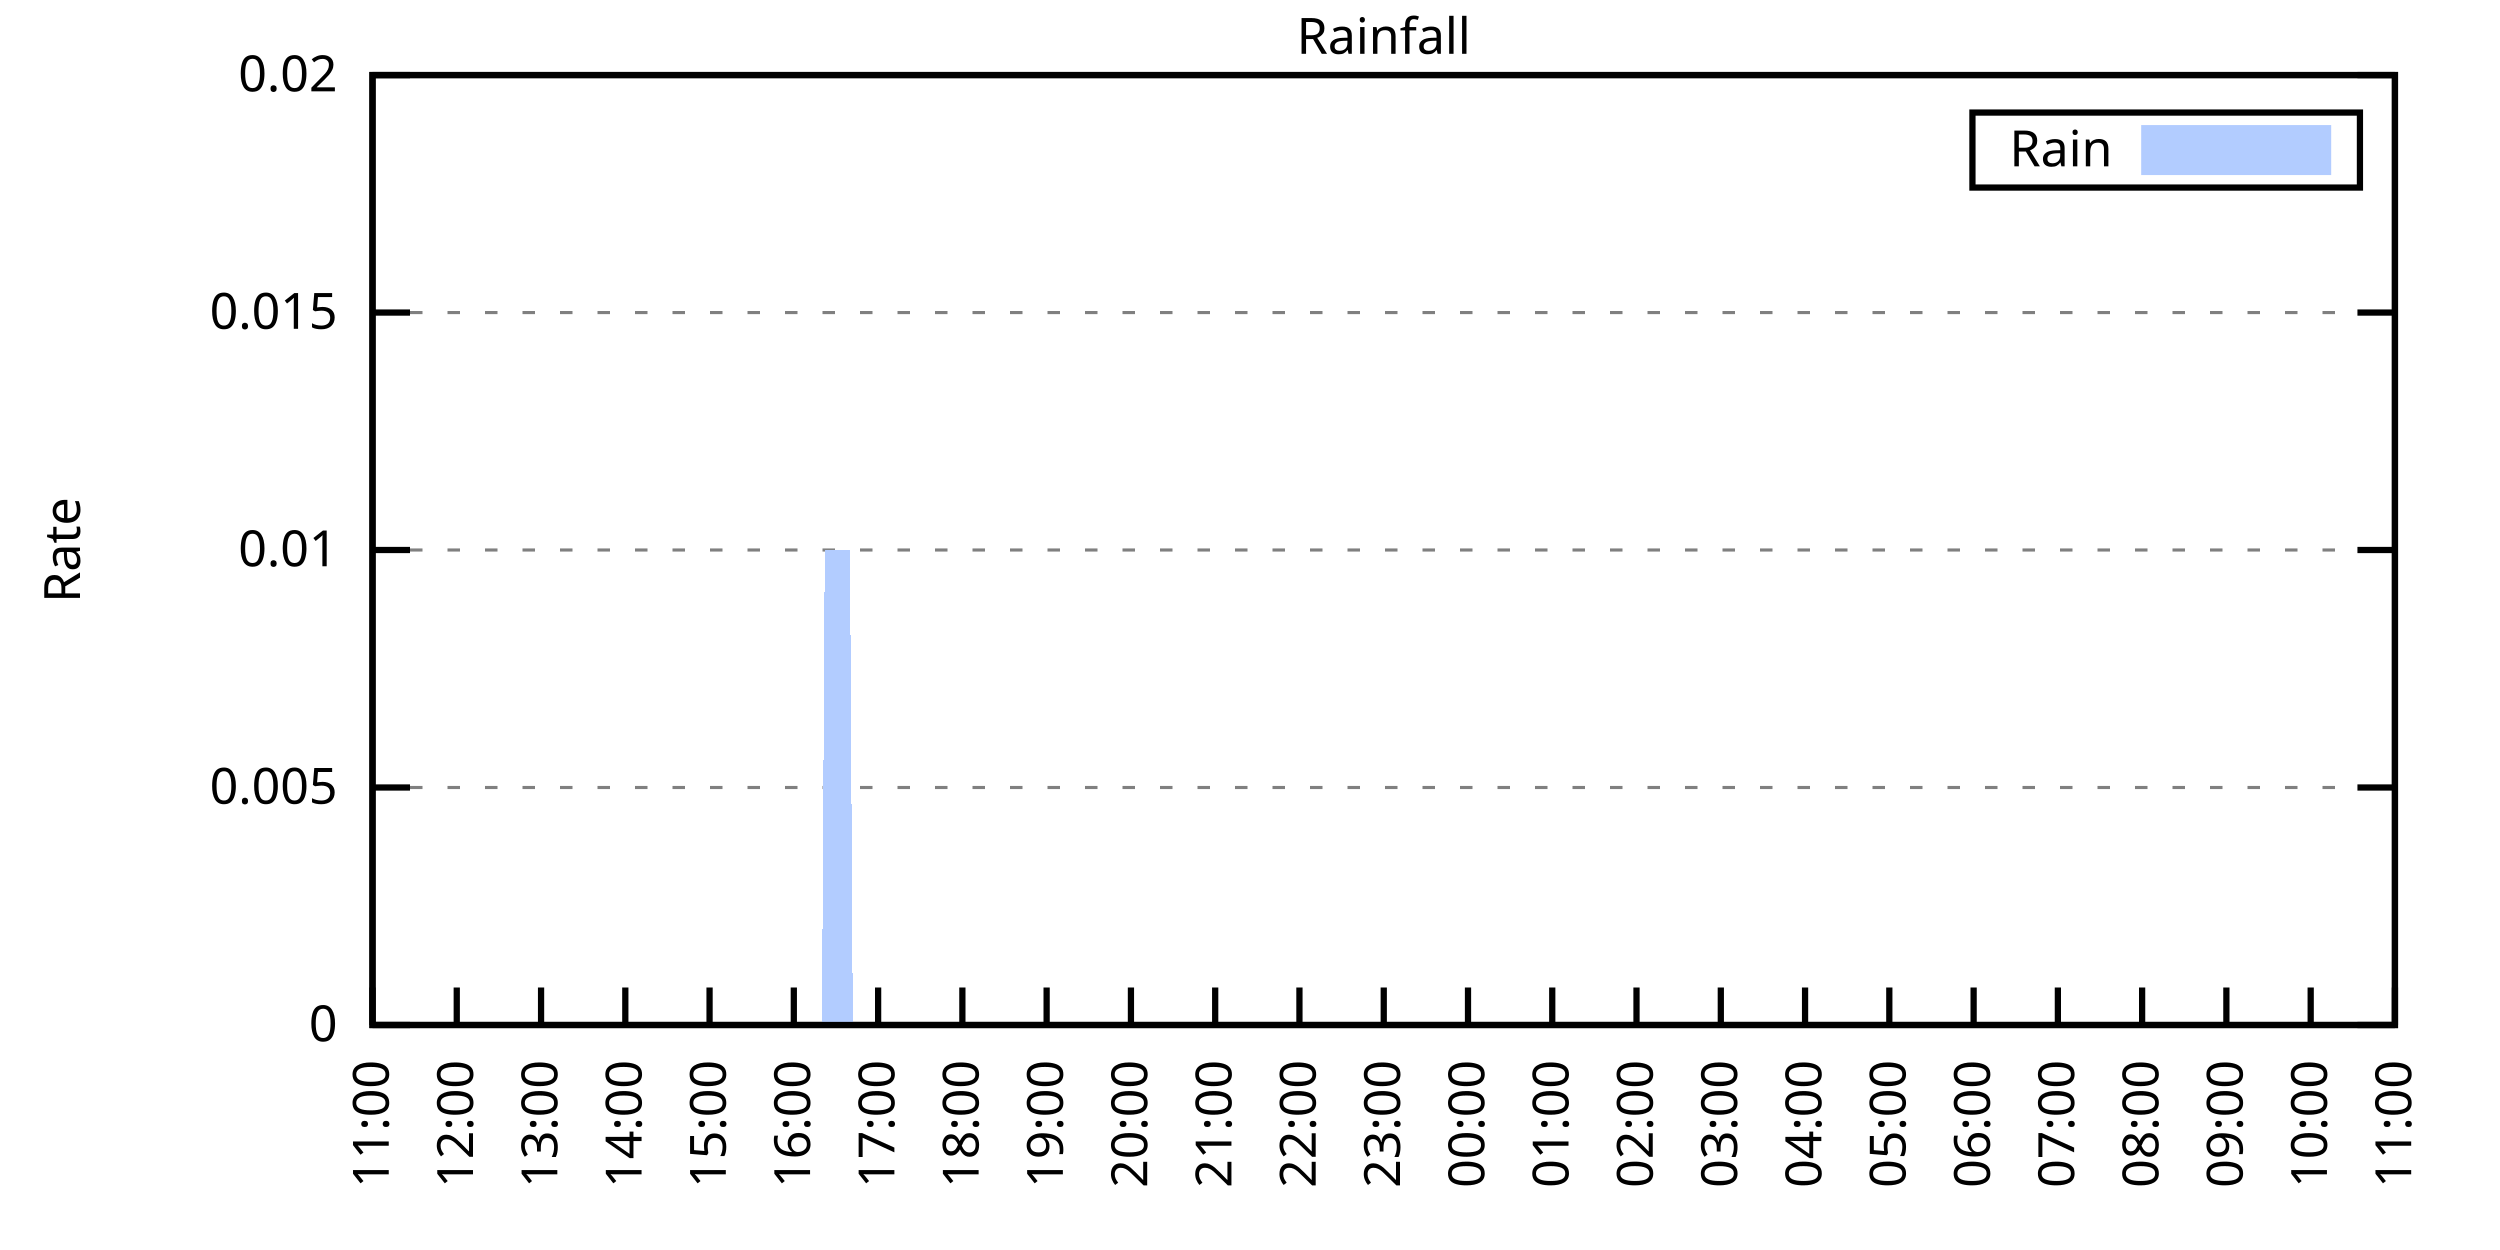
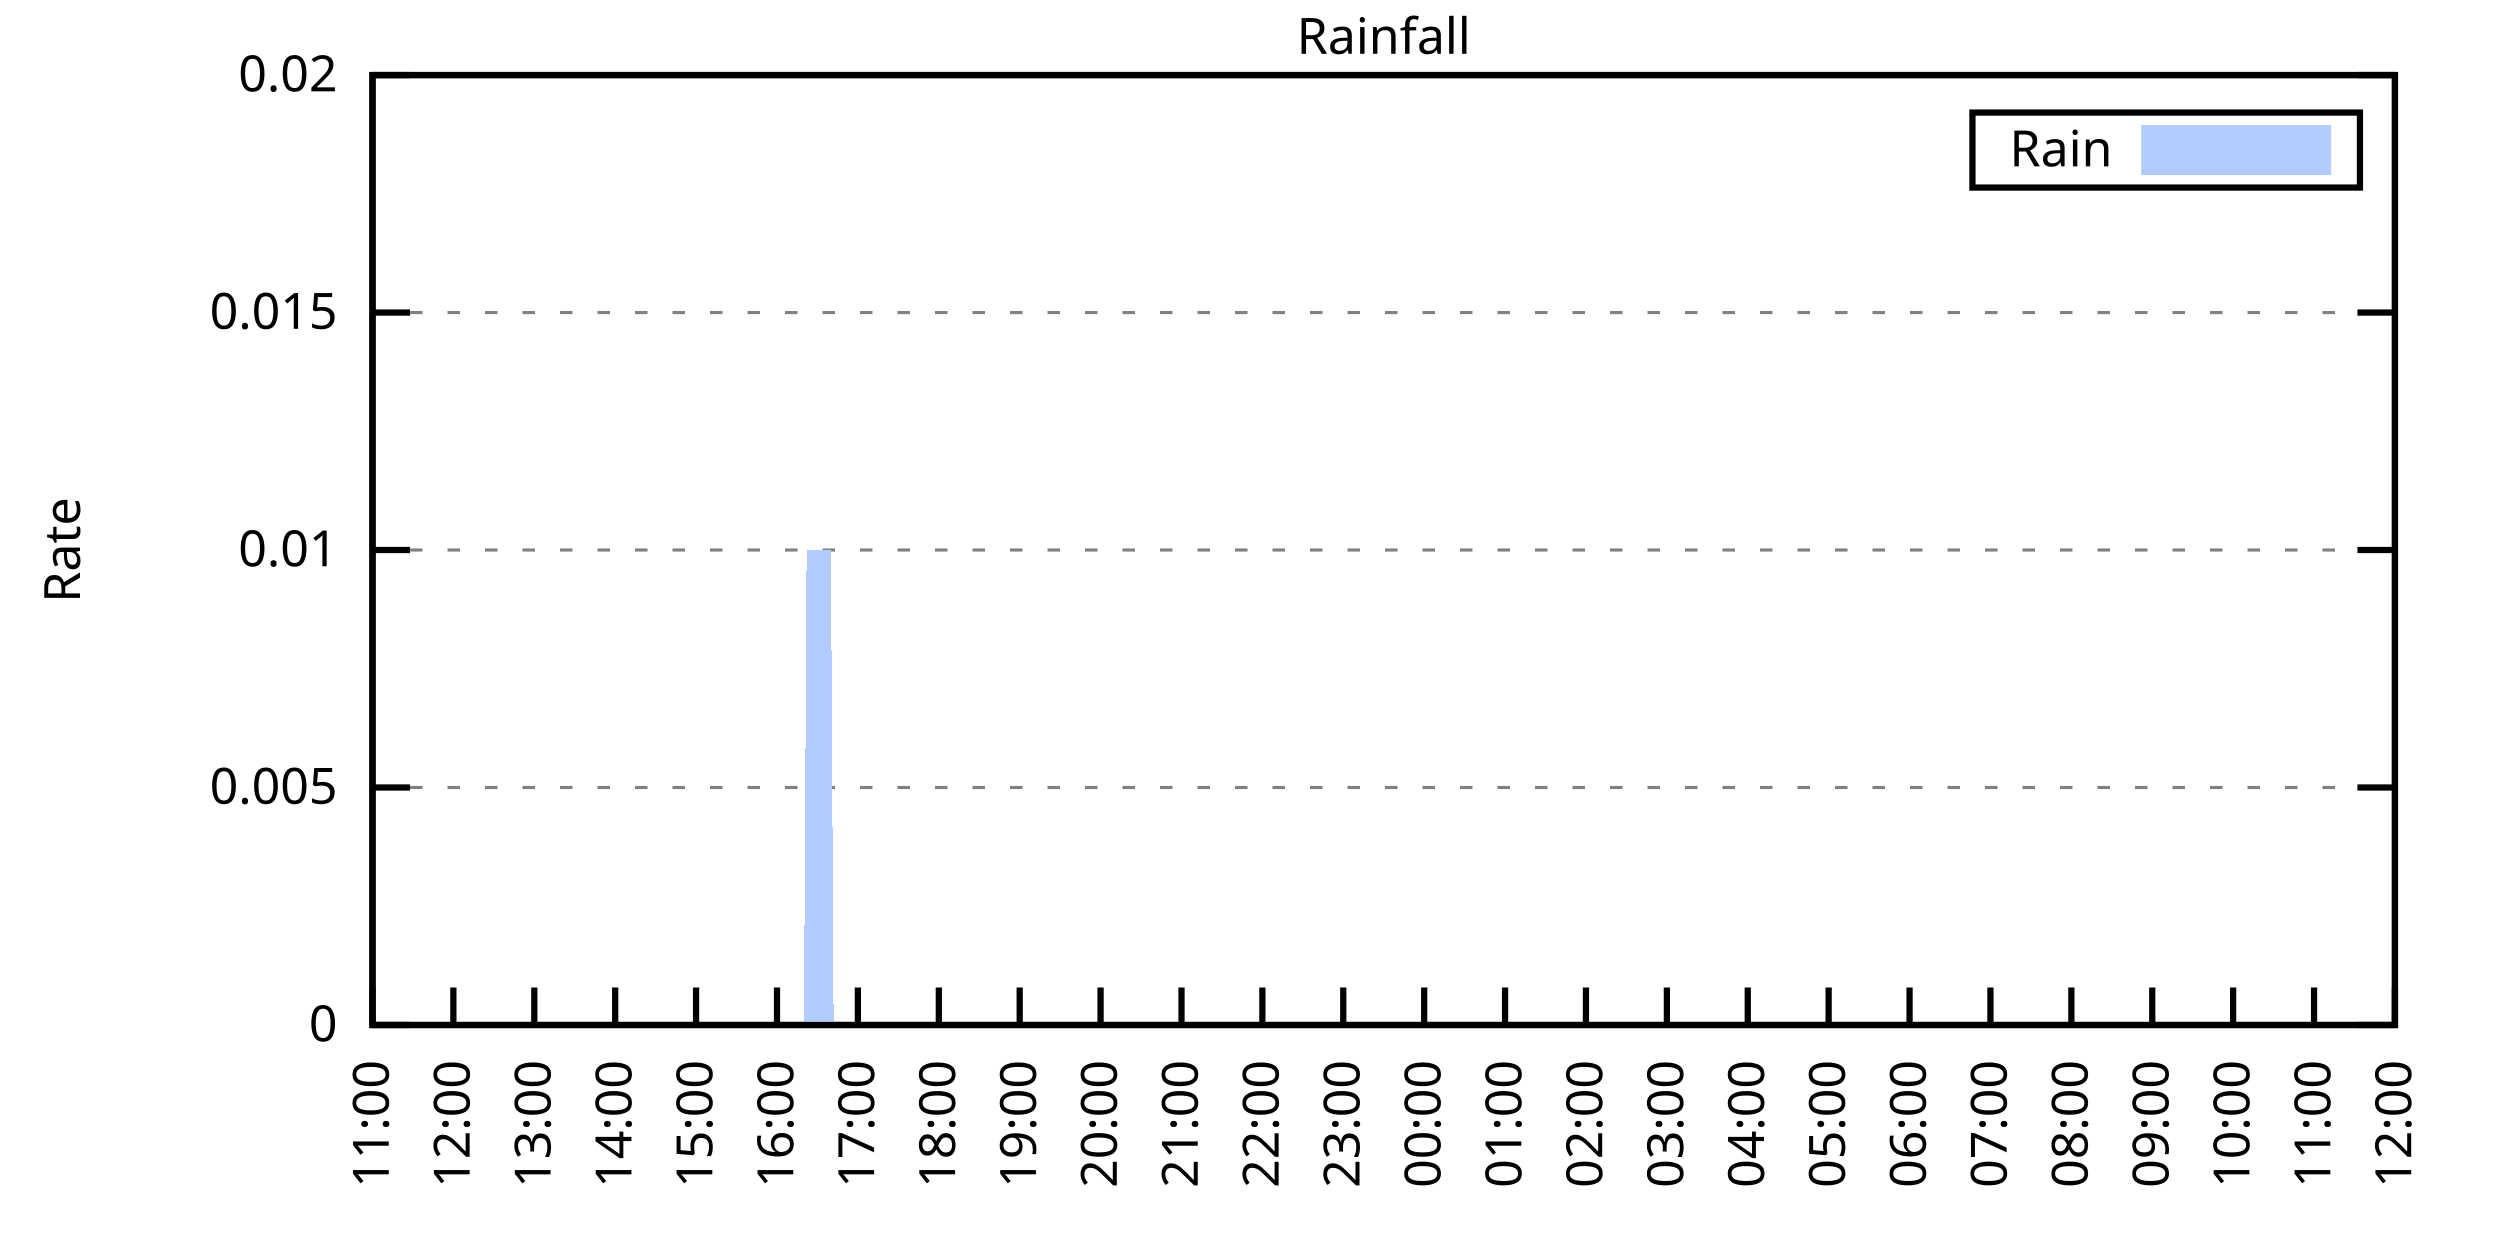
<svg xmlns="http://www.w3.org/2000/svg" xmlns:xlink="http://www.w3.org/1999/xlink" width="400" height="200" viewBox="0 0 400 200">
  <g id="gnuplot_canvas">
    <rect x="0" y="0" width="400" height="200" fill="none" />
    <defs>
      <circle id="gpDot" r="0.5" stroke-width="0.5" stroke="currentColor" />
      <path id="gpPt0" stroke-width="0.333" stroke="currentColor" d="M-1,0 h2 M0,-1 v2" />
      <path id="gpPt1" stroke-width="0.333" stroke="currentColor" d="M-1,-1 L1,1 M1,-1 L-1,1" />
      <path id="gpPt2" stroke-width="0.333" stroke="currentColor" d="M-1,0 L1,0 M0,-1 L0,1 M-1,-1 L1,1 M-1,1 L1,-1" />
      <rect id="gpPt3" stroke-width="0.333" stroke="currentColor" x="-1" y="-1" width="2" height="2" />
      <rect id="gpPt4" stroke-width="0.333" stroke="currentColor" fill="currentColor" x="-1" y="-1" width="2" height="2" />
      <circle id="gpPt5" stroke-width="0.333" stroke="currentColor" cx="0" cy="0" r="1" />
      <use xlink:href="#gpPt5" id="gpPt6" fill="currentColor" stroke="none" />
      <path id="gpPt7" stroke-width="0.333" stroke="currentColor" d="M0,-1.33 L-1.33,0.67 L1.33,0.67 z" />
      <use xlink:href="#gpPt7" id="gpPt8" fill="currentColor" stroke="none" />
      <use xlink:href="#gpPt7" id="gpPt9" stroke="currentColor" transform="rotate(180)" />
      <use xlink:href="#gpPt9" id="gpPt10" fill="currentColor" stroke="none" />
      <use xlink:href="#gpPt3" id="gpPt11" stroke="currentColor" transform="rotate(45)" />
      <use xlink:href="#gpPt11" id="gpPt12" fill="currentColor" stroke="none" />
      <path id="gpPt13" stroke-width="0.333" stroke="currentColor" d="M0,1.330 L1.265,0.411 L0.782,-1.067 L-0.782,-1.076 L-1.265,0.411 z" />
      <use xlink:href="#gpPt13" id="gpPt14" fill="currentColor" stroke="none" />
      <filter id="textbox" filterUnits="objectBoundingBox" x="0" y="0" height="1" width="1">
        <feFlood flood-color="white" flood-opacity="1" result="bgnd" />
        <feComposite in="SourceGraphic" in2="bgnd" operator="atop" />
      </filter>
      <filter id="greybox" filterUnits="objectBoundingBox" x="0" y="0" height="1" width="1">
        <feFlood flood-color="lightgrey" flood-opacity="1" result="grey" />
        <feComposite in="SourceGraphic" in2="grey" operator="atop" />
      </filter>
    </defs>
    <g fill="none" color="white" stroke="currentColor" stroke-width="1.00" stroke-linecap="butt" stroke-linejoin="miter">
</g>
    <g fill="none" color="black" stroke="currentColor" stroke-width="1.00" stroke-linecap="butt" stroke-linejoin="miter">
      <g stroke="none" shape-rendering="crispEdges">
        <polygon fill="rgb(255, 255, 255)" points="59.60,164.00 383.18,164.00 383.18,12.02 59.60,12.02 " />
      </g>
    </g>
    <g fill="none" color="black" stroke="currentColor" stroke-width="1.00" stroke-linecap="butt" stroke-linejoin="miter">
</g>
    <g fill="none" color="black" stroke="black" stroke-width="0.50" stroke-linecap="butt" stroke-linejoin="miter">
</g>
    <g fill="none" color="gray" stroke="currentColor" stroke-width="0.50" stroke-linecap="butt" stroke-linejoin="miter">
      <path stroke="gray" stroke-dasharray="2,4" class="gridline" d="M59.60,164.00 L383.19,164.00  " />
    </g>
    <g fill="none" color="gray" stroke="gray" stroke-width="1.00" stroke-linecap="butt" stroke-linejoin="miter">
</g>
    <g fill="none" color="black" stroke="currentColor" stroke-width="1.00" stroke-linecap="butt" stroke-linejoin="miter">
      <path stroke="black" d="M59.60,164.00 L65.60,164.00 M383.19,164.00 L377.19,164.00  " />
      <g transform="translate(54.00,166.60)" stroke="none" fill="black" font-family="Sans" font-size="8.00" text-anchor="end">
        <text>
          <tspan font-family="Sans"> 0</tspan>
        </text>
      </g>
    </g>
    <g fill="none" color="black" stroke="currentColor" stroke-width="1.00" stroke-linecap="butt" stroke-linejoin="miter">
</g>
    <g fill="none" color="black" stroke="black" stroke-width="0.50" stroke-linecap="butt" stroke-linejoin="miter">
</g>
    <g fill="none" color="gray" stroke="currentColor" stroke-width="0.50" stroke-linecap="butt" stroke-linejoin="miter">
      <path stroke="gray" stroke-dasharray="2,4" class="gridline" d="M59.60,126.00 L383.19,126.00  " />
    </g>
    <g fill="none" color="gray" stroke="gray" stroke-width="1.00" stroke-linecap="butt" stroke-linejoin="miter">
</g>
    <g fill="none" color="black" stroke="currentColor" stroke-width="1.00" stroke-linecap="butt" stroke-linejoin="miter">
      <path stroke="black" d="M59.60,126.00 L65.60,126.00 M383.19,126.00 L377.19,126.00  " />
      <g transform="translate(54.00,128.60)" stroke="none" fill="black" font-family="Sans" font-size="8.00" text-anchor="end">
        <text>
          <tspan font-family="Sans"> 0.005</tspan>
        </text>
      </g>
    </g>
    <g fill="none" color="black" stroke="currentColor" stroke-width="1.00" stroke-linecap="butt" stroke-linejoin="miter">
</g>
    <g fill="none" color="black" stroke="black" stroke-width="0.50" stroke-linecap="butt" stroke-linejoin="miter">
</g>
    <g fill="none" color="gray" stroke="currentColor" stroke-width="0.50" stroke-linecap="butt" stroke-linejoin="miter">
      <path stroke="gray" stroke-dasharray="2,4" class="gridline" d="M59.60,88.00 L383.19,88.00  " />
    </g>
    <g fill="none" color="gray" stroke="gray" stroke-width="1.00" stroke-linecap="butt" stroke-linejoin="miter">
</g>
    <g fill="none" color="black" stroke="currentColor" stroke-width="1.00" stroke-linecap="butt" stroke-linejoin="miter">
      <path stroke="black" d="M59.60,88.00 L65.60,88.00 M383.19,88.00 L377.19,88.00  " />
      <g transform="translate(54.00,90.60)" stroke="none" fill="black" font-family="Sans" font-size="8.00" text-anchor="end">
        <text>
          <tspan font-family="Sans"> 0.01</tspan>
        </text>
      </g>
    </g>
    <g fill="none" color="black" stroke="currentColor" stroke-width="1.00" stroke-linecap="butt" stroke-linejoin="miter">
</g>
    <g fill="none" color="black" stroke="black" stroke-width="0.50" stroke-linecap="butt" stroke-linejoin="miter">
</g>
    <g fill="none" color="gray" stroke="currentColor" stroke-width="0.50" stroke-linecap="butt" stroke-linejoin="miter">
      <path stroke="gray" stroke-dasharray="2,4" class="gridline" d="M59.60,50.01 L383.19,50.01  " />
    </g>
    <g fill="none" color="gray" stroke="gray" stroke-width="1.00" stroke-linecap="butt" stroke-linejoin="miter">
</g>
    <g fill="none" color="black" stroke="currentColor" stroke-width="1.00" stroke-linecap="butt" stroke-linejoin="miter">
      <path stroke="black" d="M59.60,50.01 L65.60,50.01 M383.19,50.01 L377.19,50.01  " />
      <g transform="translate(54.00,52.61)" stroke="none" fill="black" font-family="Sans" font-size="8.00" text-anchor="end">
        <text>
          <tspan font-family="Sans"> 0.015</tspan>
        </text>
      </g>
    </g>
    <g fill="none" color="black" stroke="currentColor" stroke-width="1.00" stroke-linecap="butt" stroke-linejoin="miter">
</g>
    <g fill="none" color="black" stroke="black" stroke-width="0.50" stroke-linecap="butt" stroke-linejoin="miter">
</g>
    <g fill="none" color="gray" stroke="currentColor" stroke-width="0.50" stroke-linecap="butt" stroke-linejoin="miter">
      <path stroke="gray" stroke-dasharray="2,4" class="gridline" d="M59.60,12.01 L383.19,12.01  " />
    </g>
    <g fill="none" color="gray" stroke="gray" stroke-width="1.00" stroke-linecap="butt" stroke-linejoin="miter">
</g>
    <g fill="none" color="black" stroke="currentColor" stroke-width="1.00" stroke-linecap="butt" stroke-linejoin="miter">
      <path stroke="black" d="M59.60,12.01 L65.60,12.01 M383.19,12.01 L377.19,12.01  " />
      <g transform="translate(54.00,14.61)" stroke="none" fill="black" font-family="Sans" font-size="8.00" text-anchor="end">
        <text>
          <tspan font-family="Sans"> 0.02</tspan>
        </text>
      </g>
    </g>
    <g fill="none" color="black" stroke="currentColor" stroke-width="1.00" stroke-linecap="butt" stroke-linejoin="miter">
      <path stroke="black" d="M59.60,164.00 L59.60,158.00  " />
      <g transform="translate(62.20,169.60) rotate(270.00)" stroke="none" fill="black" font-family="Sans" font-size="8.00" text-anchor="end">
        <text>
          <tspan font-family="Sans">11:00</tspan>
        </text>
      </g>
    </g>
    <g fill="none" color="black" stroke="currentColor" stroke-width="1.00" stroke-linecap="butt" stroke-linejoin="miter">
-       <path stroke="black" d="M73.08,164.00 L73.08,158.00  " />
-       <g transform="translate(75.68,169.60) rotate(270.00)" stroke="none" fill="black" font-family="Sans" font-size="8.00" text-anchor="end">
+       <path stroke="black" d="M72.54,164.00 L72.54,158.00  " />
+       <g transform="translate(75.14,169.60) rotate(270.00)" stroke="none" fill="black" font-family="Sans" font-size="8.00" text-anchor="end">
        <text>
          <tspan font-family="Sans">12:00</tspan>
        </text>
      </g>
    </g>
    <g fill="none" color="black" stroke="currentColor" stroke-width="1.00" stroke-linecap="butt" stroke-linejoin="miter">
-       <path stroke="black" d="M86.57,164.00 L86.57,158.00  " />
-       <g transform="translate(89.17,169.60) rotate(270.00)" stroke="none" fill="black" font-family="Sans" font-size="8.00" text-anchor="end">
+       <path stroke="black" d="M85.49,164.00 L85.49,158.00  " />
+       <g transform="translate(88.09,169.60) rotate(270.00)" stroke="none" fill="black" font-family="Sans" font-size="8.00" text-anchor="end">
        <text>
          <tspan font-family="Sans">13:00</tspan>
        </text>
      </g>
    </g>
    <g fill="none" color="black" stroke="currentColor" stroke-width="1.00" stroke-linecap="butt" stroke-linejoin="miter">
-       <path stroke="black" d="M100.05,164.00 L100.05,158.00  " />
-       <g transform="translate(102.65,169.60) rotate(270.00)" stroke="none" fill="black" font-family="Sans" font-size="8.00" text-anchor="end">
+       <path stroke="black" d="M98.43,164.00 L98.43,158.00  " />
+       <g transform="translate(101.03,169.60) rotate(270.00)" stroke="none" fill="black" font-family="Sans" font-size="8.00" text-anchor="end">
        <text>
          <tspan font-family="Sans">14:00</tspan>
        </text>
      </g>
    </g>
    <g fill="none" color="black" stroke="currentColor" stroke-width="1.00" stroke-linecap="butt" stroke-linejoin="miter">
-       <path stroke="black" d="M113.53,164.00 L113.53,158.00  " />
-       <g transform="translate(116.13,169.60) rotate(270.00)" stroke="none" fill="black" font-family="Sans" font-size="8.00" text-anchor="end">
+       <path stroke="black" d="M111.37,164.00 L111.37,158.00  " />
+       <g transform="translate(113.97,169.60) rotate(270.00)" stroke="none" fill="black" font-family="Sans" font-size="8.00" text-anchor="end">
        <text>
          <tspan font-family="Sans">15:00</tspan>
        </text>
      </g>
    </g>
    <g fill="none" color="black" stroke="currentColor" stroke-width="1.00" stroke-linecap="butt" stroke-linejoin="miter">
-       <path stroke="black" d="M127.01,164.00 L127.01,158.00  " />
-       <g transform="translate(129.61,169.60) rotate(270.00)" stroke="none" fill="black" font-family="Sans" font-size="8.00" text-anchor="end">
+       <path stroke="black" d="M124.32,164.00 L124.32,158.00  " />
+       <g transform="translate(126.92,169.60) rotate(270.00)" stroke="none" fill="black" font-family="Sans" font-size="8.00" text-anchor="end">
        <text>
          <tspan font-family="Sans">16:00</tspan>
        </text>
      </g>
    </g>
    <g fill="none" color="black" stroke="currentColor" stroke-width="1.00" stroke-linecap="butt" stroke-linejoin="miter">
-       <path stroke="black" d="M140.50,164.00 L140.50,158.00  " />
-       <g transform="translate(143.10,169.60) rotate(270.00)" stroke="none" fill="black" font-family="Sans" font-size="8.00" text-anchor="end">
+       <path stroke="black" d="M137.26,164.00 L137.26,158.00  " />
+       <g transform="translate(139.86,169.60) rotate(270.00)" stroke="none" fill="black" font-family="Sans" font-size="8.00" text-anchor="end">
        <text>
          <tspan font-family="Sans">17:00</tspan>
        </text>
      </g>
    </g>
    <g fill="none" color="black" stroke="currentColor" stroke-width="1.00" stroke-linecap="butt" stroke-linejoin="miter">
-       <path stroke="black" d="M153.98,164.00 L153.98,158.00  " />
-       <g transform="translate(156.58,169.60) rotate(270.00)" stroke="none" fill="black" font-family="Sans" font-size="8.00" text-anchor="end">
+       <path stroke="black" d="M150.21,164.00 L150.21,158.00  " />
+       <g transform="translate(152.81,169.60) rotate(270.00)" stroke="none" fill="black" font-family="Sans" font-size="8.00" text-anchor="end">
        <text>
          <tspan font-family="Sans">18:00</tspan>
        </text>
      </g>
    </g>
    <g fill="none" color="black" stroke="currentColor" stroke-width="1.00" stroke-linecap="butt" stroke-linejoin="miter">
-       <path stroke="black" d="M167.46,164.00 L167.46,158.00  " />
-       <g transform="translate(170.06,169.60) rotate(270.00)" stroke="none" fill="black" font-family="Sans" font-size="8.00" text-anchor="end">
+       <path stroke="black" d="M163.15,164.00 L163.15,158.00  " />
+       <g transform="translate(165.75,169.60) rotate(270.00)" stroke="none" fill="black" font-family="Sans" font-size="8.00" text-anchor="end">
        <text>
          <tspan font-family="Sans">19:00</tspan>
        </text>
      </g>
    </g>
    <g fill="none" color="black" stroke="currentColor" stroke-width="1.00" stroke-linecap="butt" stroke-linejoin="miter">
-       <path stroke="black" d="M180.95,164.00 L180.95,158.00  " />
-       <g transform="translate(183.55,169.60) rotate(270.00)" stroke="none" fill="black" font-family="Sans" font-size="8.00" text-anchor="end">
+       <path stroke="black" d="M176.09,164.00 L176.09,158.00  " />
+       <g transform="translate(178.69,169.60) rotate(270.00)" stroke="none" fill="black" font-family="Sans" font-size="8.00" text-anchor="end">
        <text>
          <tspan font-family="Sans">20:00</tspan>
        </text>
      </g>
    </g>
    <g fill="none" color="black" stroke="currentColor" stroke-width="1.00" stroke-linecap="butt" stroke-linejoin="miter">
-       <path stroke="black" d="M194.43,164.00 L194.43,158.00  " />
-       <g transform="translate(197.03,169.60) rotate(270.00)" stroke="none" fill="black" font-family="Sans" font-size="8.00" text-anchor="end">
+       <path stroke="black" d="M189.04,164.00 L189.04,158.00  " />
+       <g transform="translate(191.64,169.60) rotate(270.00)" stroke="none" fill="black" font-family="Sans" font-size="8.00" text-anchor="end">
        <text>
          <tspan font-family="Sans">21:00</tspan>
        </text>
      </g>
    </g>
    <g fill="none" color="black" stroke="currentColor" stroke-width="1.00" stroke-linecap="butt" stroke-linejoin="miter">
-       <path stroke="black" d="M207.91,164.00 L207.91,158.00  " />
-       <g transform="translate(210.51,169.60) rotate(270.00)" stroke="none" fill="black" font-family="Sans" font-size="8.00" text-anchor="end">
+       <path stroke="black" d="M201.98,164.00 L201.98,158.00  " />
+       <g transform="translate(204.58,169.60) rotate(270.00)" stroke="none" fill="black" font-family="Sans" font-size="8.00" text-anchor="end">
        <text>
          <tspan font-family="Sans">22:00</tspan>
        </text>
      </g>
    </g>
    <g fill="none" color="black" stroke="currentColor" stroke-width="1.00" stroke-linecap="butt" stroke-linejoin="miter">
-       <path stroke="black" d="M221.40,164.00 L221.40,158.00  " />
-       <g transform="translate(224.00,169.60) rotate(270.00)" stroke="none" fill="black" font-family="Sans" font-size="8.00" text-anchor="end">
+       <path stroke="black" d="M214.92,164.00 L214.92,158.00  " />
+       <g transform="translate(217.52,169.60) rotate(270.00)" stroke="none" fill="black" font-family="Sans" font-size="8.00" text-anchor="end">
        <text>
          <tspan font-family="Sans">23:00</tspan>
        </text>
      </g>
    </g>
    <g fill="none" color="black" stroke="currentColor" stroke-width="1.00" stroke-linecap="butt" stroke-linejoin="miter">
-       <path stroke="black" d="M234.88,164.00 L234.88,158.00  " />
-       <g transform="translate(237.48,169.60) rotate(270.00)" stroke="none" fill="black" font-family="Sans" font-size="8.00" text-anchor="end">
+       <path stroke="black" d="M227.87,164.00 L227.87,158.00  " />
+       <g transform="translate(230.47,169.60) rotate(270.00)" stroke="none" fill="black" font-family="Sans" font-size="8.00" text-anchor="end">
        <text>
          <tspan font-family="Sans">00:00</tspan>
        </text>
      </g>
    </g>
    <g fill="none" color="black" stroke="currentColor" stroke-width="1.00" stroke-linecap="butt" stroke-linejoin="miter">
-       <path stroke="black" d="M248.36,164.00 L248.36,158.00  " />
-       <g transform="translate(250.96,169.60) rotate(270.00)" stroke="none" fill="black" font-family="Sans" font-size="8.00" text-anchor="end">
+       <path stroke="black" d="M240.81,164.00 L240.81,158.00  " />
+       <g transform="translate(243.41,169.60) rotate(270.00)" stroke="none" fill="black" font-family="Sans" font-size="8.00" text-anchor="end">
        <text>
          <tspan font-family="Sans">01:00</tspan>
        </text>
      </g>
    </g>
    <g fill="none" color="black" stroke="currentColor" stroke-width="1.00" stroke-linecap="butt" stroke-linejoin="miter">
-       <path stroke="black" d="M261.84,164.00 L261.84,158.00  " />
-       <g transform="translate(264.44,169.60) rotate(270.00)" stroke="none" fill="black" font-family="Sans" font-size="8.00" text-anchor="end">
+       <path stroke="black" d="M253.75,164.00 L253.75,158.00  " />
+       <g transform="translate(256.35,169.60) rotate(270.00)" stroke="none" fill="black" font-family="Sans" font-size="8.00" text-anchor="end">
        <text>
          <tspan font-family="Sans">02:00</tspan>
        </text>
      </g>
    </g>
    <g fill="none" color="black" stroke="currentColor" stroke-width="1.00" stroke-linecap="butt" stroke-linejoin="miter">
-       <path stroke="black" d="M275.33,164.00 L275.33,158.00  " />
-       <g transform="translate(277.93,169.60) rotate(270.00)" stroke="none" fill="black" font-family="Sans" font-size="8.00" text-anchor="end">
+       <path stroke="black" d="M266.70,164.00 L266.70,158.00  " />
+       <g transform="translate(269.30,169.60) rotate(270.00)" stroke="none" fill="black" font-family="Sans" font-size="8.00" text-anchor="end">
        <text>
          <tspan font-family="Sans">03:00</tspan>
        </text>
      </g>
    </g>
    <g fill="none" color="black" stroke="currentColor" stroke-width="1.00" stroke-linecap="butt" stroke-linejoin="miter">
-       <path stroke="black" d="M288.81,164.00 L288.81,158.00  " />
-       <g transform="translate(291.41,169.60) rotate(270.00)" stroke="none" fill="black" font-family="Sans" font-size="8.00" text-anchor="end">
+       <path stroke="black" d="M279.64,164.00 L279.64,158.00  " />
+       <g transform="translate(282.24,169.60) rotate(270.00)" stroke="none" fill="black" font-family="Sans" font-size="8.00" text-anchor="end">
        <text>
          <tspan font-family="Sans">04:00</tspan>
        </text>
      </g>
    </g>
    <g fill="none" color="black" stroke="currentColor" stroke-width="1.00" stroke-linecap="butt" stroke-linejoin="miter">
-       <path stroke="black" d="M302.29,164.00 L302.29,158.00  " />
-       <g transform="translate(304.89,169.60) rotate(270.00)" stroke="none" fill="black" font-family="Sans" font-size="8.00" text-anchor="end">
+       <path stroke="black" d="M292.58,164.00 L292.58,158.00  " />
+       <g transform="translate(295.18,169.60) rotate(270.00)" stroke="none" fill="black" font-family="Sans" font-size="8.00" text-anchor="end">
        <text>
          <tspan font-family="Sans">05:00</tspan>
        </text>
      </g>
    </g>
    <g fill="none" color="black" stroke="currentColor" stroke-width="1.00" stroke-linecap="butt" stroke-linejoin="miter">
-       <path stroke="black" d="M315.78,164.00 L315.78,158.00  " />
-       <g transform="translate(318.38,169.60) rotate(270.00)" stroke="none" fill="black" font-family="Sans" font-size="8.00" text-anchor="end">
+       <path stroke="black" d="M305.53,164.00 L305.53,158.00  " />
+       <g transform="translate(308.13,169.60) rotate(270.00)" stroke="none" fill="black" font-family="Sans" font-size="8.00" text-anchor="end">
        <text>
          <tspan font-family="Sans">06:00</tspan>
        </text>
      </g>
    </g>
    <g fill="none" color="black" stroke="currentColor" stroke-width="1.00" stroke-linecap="butt" stroke-linejoin="miter">
-       <path stroke="black" d="M329.26,164.00 L329.26,158.00  " />
-       <g transform="translate(331.86,169.60) rotate(270.00)" stroke="none" fill="black" font-family="Sans" font-size="8.00" text-anchor="end">
+       <path stroke="black" d="M318.47,164.00 L318.47,158.00  " />
+       <g transform="translate(321.07,169.60) rotate(270.00)" stroke="none" fill="black" font-family="Sans" font-size="8.00" text-anchor="end">
        <text>
          <tspan font-family="Sans">07:00</tspan>
        </text>
      </g>
    </g>
    <g fill="none" color="black" stroke="currentColor" stroke-width="1.00" stroke-linecap="butt" stroke-linejoin="miter">
-       <path stroke="black" d="M342.74,164.00 L342.74,158.00  " />
-       <g transform="translate(345.34,169.60) rotate(270.00)" stroke="none" fill="black" font-family="Sans" font-size="8.00" text-anchor="end">
+       <path stroke="black" d="M331.42,164.00 L331.42,158.00  " />
+       <g transform="translate(334.02,169.60) rotate(270.00)" stroke="none" fill="black" font-family="Sans" font-size="8.00" text-anchor="end">
        <text>
          <tspan font-family="Sans">08:00</tspan>
        </text>
      </g>
    </g>
    <g fill="none" color="black" stroke="currentColor" stroke-width="1.00" stroke-linecap="butt" stroke-linejoin="miter">
-       <path stroke="black" d="M356.22,164.00 L356.22,158.00  " />
-       <g transform="translate(358.82,169.60) rotate(270.00)" stroke="none" fill="black" font-family="Sans" font-size="8.00" text-anchor="end">
+       <path stroke="black" d="M344.36,164.00 L344.36,158.00  " />
+       <g transform="translate(346.96,169.60) rotate(270.00)" stroke="none" fill="black" font-family="Sans" font-size="8.00" text-anchor="end">
        <text>
          <tspan font-family="Sans">09:00</tspan>
        </text>
      </g>
    </g>
    <g fill="none" color="black" stroke="currentColor" stroke-width="1.00" stroke-linecap="butt" stroke-linejoin="miter">
-       <path stroke="black" d="M369.71,164.00 L369.71,158.00  " />
-       <g transform="translate(372.31,169.60) rotate(270.00)" stroke="none" fill="black" font-family="Sans" font-size="8.00" text-anchor="end">
+       <path stroke="black" d="M357.30,164.00 L357.30,158.00  " />
+       <g transform="translate(359.90,169.60) rotate(270.00)" stroke="none" fill="black" font-family="Sans" font-size="8.00" text-anchor="end">
        <text>
          <tspan font-family="Sans">10:00</tspan>
+         </text>
+       </g>
+     </g>
+     <g fill="none" color="black" stroke="currentColor" stroke-width="1.00" stroke-linecap="butt" stroke-linejoin="miter">
+       <path stroke="black" d="M370.25,164.00 L370.25,158.00  " />
+       <g transform="translate(372.85,169.60) rotate(270.00)" stroke="none" fill="black" font-family="Sans" font-size="8.00" text-anchor="end">
+         <text>
+           <tspan font-family="Sans">11:00</tspan>
        </text>
      </g>
    </g>
    <g fill="none" color="black" stroke="currentColor" stroke-width="1.00" stroke-linecap="butt" stroke-linejoin="miter">
      <path stroke="black" d="M383.19,164.00 L383.19,158.00  " />
      <g transform="translate(385.79,169.60) rotate(270.00)" stroke="none" fill="black" font-family="Sans" font-size="8.00" text-anchor="end">
        <text>
-           <tspan font-family="Sans">11:00</tspan>
+           <tspan font-family="Sans">12:00</tspan>
        </text>
      </g>
    </g>
    <g fill="none" color="black" stroke="currentColor" stroke-width="1.00" stroke-linecap="butt" stroke-linejoin="miter">
</g>
    <g fill="none" color="black" stroke="currentColor" stroke-width="1.00" stroke-linecap="butt" stroke-linejoin="miter">
      <path stroke="black" d="M59.60,12.01 L59.60,164.00 L383.19,164.00 L383.19,12.01 L59.60,12.01 Z  " />
    </g>
    <g fill="none" color="black" stroke="currentColor" stroke-width="1.00" stroke-linecap="butt" stroke-linejoin="miter">
</g>
    <g fill="none" color="black" stroke="currentColor" stroke-width="1.00" stroke-linecap="butt" stroke-linejoin="miter">
      <path stroke="black" d="M315.59,30.01 L315.59,18.01 L377.59,18.01 L377.59,30.01 L315.59,30.01 Z  " />
    </g>
    <g id="Rainfall_plot_1">
      <g fill="none" color="white" stroke="black" stroke-width="2.00" stroke-linecap="butt" stroke-linejoin="miter">
</g>
      <g fill="none" color="black" stroke="currentColor" stroke-width="2.00" stroke-linecap="butt" stroke-linejoin="miter">
        <g transform="translate(337.99,26.61)" stroke="none" fill="black" font-family="Sans" font-size="8.00" text-anchor="end">
          <text>
            <tspan font-family="Sans">Rain</tspan>
          </text>
        </g>
      </g>
      <g fill="none" color="black" stroke="currentColor" stroke-width="2.00" stroke-linecap="butt" stroke-linejoin="miter">
        <g stroke="none" shape-rendering="crispEdges">
          <polygon fill="rgb(178, 204, 255)" points="343.59,27.01 371.99,27.01 371.99,21.01 343.59,21.01 " />
        </g>
        <path stroke="rgb(178, 204, 255)" d="M343.59,27.01 L371.99,27.01 L371.99,21.01 L343.59,21.01 L343.59,27.01 Z  " />
      </g>
      <g fill="none" color="black" stroke="currentColor" stroke-width="2.00" stroke-linecap="butt" stroke-linejoin="miter">
        <g stroke="none" shape-rendering="crispEdges">
-           <polygon fill="rgb(178, 204, 255)" points="60.05,164.00 60.50,164.00 60.95,164.00 61.40,164.00 61.85,164.00 62.30,164.00 62.75,164.00 63.20,164.00 63.64,164.00 64.09,164.00 64.54,164.00 64.99,164.00 65.44,164.00 65.89,164.00 66.34,164.00 66.79,164.00 67.24,164.00 67.69,164.00 68.14,164.00 68.59,164.00 69.04,164.00 69.49,164.00 69.94,164.00 70.39,164.00 70.84,164.00 71.29,164.00 71.73,164.00 72.18,164.00 72.63,164.00 73.08,164.00 73.53,164.00 73.98,164.00 74.43,164.00 74.88,164.00 75.33,164.00 75.78,164.00 76.23,164.00 76.68,164.00 77.13,164.00 77.58,164.00 78.03,164.00 78.48,164.00 78.93,164.00 79.37,164.00 79.82,164.00 80.27,164.00 80.72,164.00 81.17,164.00 81.62,164.00 82.07,164.00 82.52,164.00 82.97,164.00 83.42,164.00 83.87,164.00 84.32,164.00 84.77,164.00 85.22,164.00 85.67,164.00 86.12,164.00 86.57,164.00 87.02,164.00 87.46,164.00 87.91,164.00 88.36,164.00 88.81,164.00 89.26,164.00 89.71,164.00 90.16,164.00 90.61,164.00 91.06,164.00 91.51,164.00 91.96,164.00 92.41,164.00 92.86,164.00 93.31,164.00 93.76,164.00 94.21,164.00 94.66,164.00 95.11,164.00 95.55,164.00 96.00,164.00 96.45,164.00 96.90,164.00 97.35,164.00 97.80,164.00 98.25,164.00 98.70,164.00 99.15,164.00 99.60,164.00 100.05,164.00 100.50,164.00 100.95,164.00 101.40,164.00 101.85,164.00 102.30,164.00 102.75,164.00 103.19,164.00 103.64,164.00 104.09,164.00 104.54,164.00 104.99,164.00 105.44,164.00 105.89,164.00 106.34,164.00 106.79,164.00 107.24,164.00 107.69,164.00 108.14,164.00 108.59,164.00 109.04,164.00 109.49,164.00 109.94,164.00 110.39,164.00 110.84,164.00 111.28,164.00 111.73,164.00 112.18,164.00 112.63,164.00 113.08,164.00 113.53,164.00 113.98,164.00 114.43,164.00 114.88,164.00 115.33,164.00 115.78,164.00 116.23,164.00 116.68,164.00 117.13,164.00 117.58,164.00 118.03,164.00 118.48,164.00 118.92,164.00 119.37,164.00 119.82,164.00 120.27,164.00 120.72,164.00 121.17,164.00 121.62,164.00 122.07,164.00 122.52,164.00 122.97,164.00 123.42,164.00 123.87,164.00 124.32,164.00 124.77,164.00 125.22,164.00 125.67,164.00 126.12,164.00 126.57,164.00 127.01,164.00 127.46,164.00 127.91,164.00 128.36,164.00 128.81,164.00 129.26,164.00 129.71,164.00 130.16,164.00 130.61,164.00 131.06,164.00 131.51,164.00 131.96,88.00 132.41,88.00 132.86,88.00 133.31,88.00 133.76,88.00 134.21,88.00 134.65,88.00 135.10,88.00 135.55,88.00 136.00,88.00 136.45,164.00 136.90,164.00 137.35,164.00 137.80,164.00 138.25,164.00 138.70,164.00 139.15,164.00 139.60,164.00 140.05,164.00 140.50,164.00 140.95,164.00 141.40,164.00 141.85,164.00 142.30,164.00 142.74,164.00 143.19,164.00 143.64,164.00 144.09,164.00 144.54,164.00 144.99,164.00 145.44,164.00 145.89,164.00 146.34,164.00 146.79,164.00 147.24,164.00 147.69,164.00 148.14,164.00 148.59,164.00 149.04,164.00 149.49,164.00 149.94,164.00 150.38,164.00 150.83,164.00 151.28,164.00 151.73,164.00 152.18,164.00 152.63,164.00 153.08,164.00 153.53,164.00 153.98,164.00 154.43,164.00 154.88,164.00 155.33,164.00 155.78,164.00 156.23,164.00 156.68,164.00 157.13,164.00 157.58,164.00 158.03,164.00 158.47,164.00 158.92,164.00 159.37,164.00 159.82,164.00 160.27,164.00 160.72,164.00 161.17,164.00 161.62,164.00 162.07,164.00 162.52,164.00 162.97,164.00 163.42,164.00 163.87,164.00 164.32,164.00 164.77,164.00 165.22,164.00 165.67,164.00 166.12,164.00 166.56,164.00 167.01,164.00 167.46,164.00 167.91,164.00 168.36,164.00 168.81,164.00 169.26,164.00 169.71,164.00 170.16,164.00 170.61,164.00 171.06,164.00 171.51,164.00 171.96,164.00 172.41,164.00 172.86,164.00 173.31,164.00 173.76,164.00 174.20,164.00 174.65,164.00 175.10,164.00 175.55,164.00 176.00,164.00 176.45,164.00 176.90,164.00 177.35,164.00 177.80,164.00 178.25,164.00 178.70,164.00 179.15,164.00 179.60,164.00 180.05,164.00 180.50,164.00 180.95,164.00 181.40,164.00 181.85,164.00 182.29,164.00 182.74,164.00 183.19,164.00 183.64,164.00 184.09,164.00 184.54,164.00 184.99,164.00 185.44,164.00 185.89,164.00 186.34,164.00 186.79,164.00 187.24,164.00 187.69,164.00 188.14,164.00 188.59,164.00 189.04,164.00 189.49,164.00 189.93,164.00 190.38,164.00 190.83,164.00 191.28,164.00 191.73,164.00 192.18,164.00 192.63,164.00 193.08,164.00 193.53,164.00 193.98,164.00 194.43,164.00 194.88,164.00 195.33,164.00 195.78,164.00 196.23,164.00 196.68,164.00 197.13,164.00 197.58,164.00 198.02,164.00 198.47,164.00 198.92,164.00 199.37,164.00 199.82,164.00 200.27,164.00 200.72,164.00 201.17,164.00 201.62,164.00 202.07,164.00 202.52,164.00 202.97,164.00 203.42,164.00 203.87,164.00 204.32,164.00 204.77,164.00 205.22,164.00 205.66,164.00 206.11,164.00 206.56,164.00 207.01,164.00 207.46,164.00 207.91,164.00 208.36,164.00 208.81,164.00 209.26,164.00 209.71,164.00 210.16,164.00 210.61,164.00 211.06,164.00 211.51,164.00 211.96,164.00 212.41,164.00 212.86,164.00 213.31,164.00 213.75,164.00 214.20,164.00 214.65,164.00 215.10,164.00 215.55,164.00 216.00,164.00 216.45,164.00 216.90,164.00 217.35,164.00 217.80,164.00 218.25,164.00 218.70,164.00 219.15,164.00 219.60,164.00 220.05,164.00 220.50,164.00 220.95,164.00 221.40,164.00 221.84,164.00 222.29,164.00 222.74,164.00 223.19,164.00 223.64,164.00 224.09,164.00 224.54,164.00 224.99,164.00 225.44,164.00 225.89,164.00 226.34,164.00 226.79,164.00 227.24,164.00 227.69,164.00 228.14,164.00 228.59,164.00 229.04,164.00 229.48,164.00 229.93,164.00 230.38,164.00 230.83,164.00 231.28,164.00 231.73,164.00 232.18,164.00 232.63,164.00 233.08,164.00 233.53,164.00 233.98,164.00 234.43,164.00 234.88,164.00 235.33,164.00 235.78,164.00 236.23,164.00 236.68,164.00 237.13,164.00 237.57,164.00 238.02,164.00 238.47,164.00 238.92,164.00 239.37,164.00 239.82,164.00 240.27,164.00 240.72,164.00 241.17,164.00 241.62,164.00 242.07,164.00 242.52,164.00 242.97,164.00 243.42,164.00 243.87,164.00 244.32,164.00 244.77,164.00 245.21,164.00 245.66,164.00 246.11,164.00 246.56,164.00 247.01,164.00 247.46,164.00 247.91,164.00 248.36,164.00 248.81,164.00 249.26,164.00 249.71,164.00 250.16,164.00 250.61,164.00 251.06,164.00 251.51,164.00 251.96,164.00 252.41,164.00 252.86,164.00 253.30,164.00 253.75,164.00 254.20,164.00 254.65,164.00 255.10,164.00 255.55,164.00 256.00,164.00 256.45,164.00 256.90,164.00 257.35,164.00 257.80,164.00 258.25,164.00 258.70,164.00 259.15,164.00 259.60,164.00 260.05,164.00 260.50,164.00 260.94,164.00 261.39,164.00 261.84,164.00 262.29,164.00 262.74,164.00 263.19,164.00 263.64,164.00 264.09,164.00 264.54,164.00 264.99,164.00 265.44,164.00 265.89,164.00 266.34,164.00 266.79,164.00 267.24,164.00 267.69,164.00 268.14,164.00 268.59,164.00 269.03,164.00 269.48,164.00 269.93,164.00 270.38,164.00 270.83,164.00 271.28,164.00 271.73,164.00 272.18,164.00 272.63,164.00 273.08,164.00 273.53,164.00 273.98,164.00 274.43,164.00 274.88,164.00 275.33,164.00 275.78,164.00 276.23,164.00 276.67,164.00 277.12,164.00 277.57,164.00 278.02,164.00 278.47,164.00 278.92,164.00 279.37,164.00 279.82,164.00 280.27,164.00 280.72,164.00 281.17,164.00 281.62,164.00 282.07,164.00 282.52,164.00 282.97,164.00 283.42,164.00 283.87,164.00 284.32,164.00 284.76,164.00 285.21,164.00 285.66,164.00 286.11,164.00 286.56,164.00 287.01,164.00 287.46,164.00 287.91,164.00 288.36,164.00 288.81,164.00 289.26,164.00 289.71,164.00 290.16,164.00 290.61,164.00 291.06,164.00 291.51,164.00 291.96,164.00 292.41,164.00 292.85,164.00 293.30,164.00 293.75,164.00 294.20,164.00 294.65,164.00 295.10,164.00 295.55,164.00 296.00,164.00 296.45,164.00 296.90,164.00 297.35,164.00 297.80,164.00 298.25,164.00 298.70,164.00 299.15,164.00 299.60,164.00 300.05,164.00 300.49,164.00 300.94,164.00 301.39,164.00 301.84,164.00 302.29,164.00 302.74,164.00 303.19,164.00 303.64,164.00 304.09,164.00 304.54,164.00 304.99,164.00 305.44,164.00 305.89,164.00 306.34,164.00 306.79,164.00 307.24,164.00 307.69,164.00 308.14,164.00 308.58,164.00 309.03,164.00 309.48,164.00 309.93,164.00 310.38,164.00 310.83,164.00 311.28,164.00 311.73,164.00 312.18,164.00 312.63,164.00 313.08,164.00 313.53,164.00 313.98,164.00 314.43,164.00 314.88,164.00 315.33,164.00 315.78,164.00 316.22,164.00 316.67,164.00 317.12,164.00 317.57,164.00 318.02,164.00 318.47,164.00 318.92,164.00 319.37,164.00 319.82,164.00 320.27,164.00 320.72,164.00 321.17,164.00 321.62,164.00 322.07,164.00 322.52,164.00 322.97,164.00 323.42,164.00 323.87,164.00 324.31,164.00 324.76,164.00 325.21,164.00 325.66,164.00 326.11,164.00 326.56,164.00 327.01,164.00 327.46,164.00 327.91,164.00 328.36,164.00 328.81,164.00 329.26,164.00 329.71,164.00 330.16,164.00 330.61,164.00 331.06,164.00 331.51,164.00 331.95,164.00 332.40,164.00 332.85,164.00 333.30,164.00 333.75,164.00 334.20,164.00 334.65,164.00 335.10,164.00 335.55,164.00 336.00,164.00 336.45,164.00 336.90,164.00 337.35,164.00 337.80,164.00 338.25,164.00 338.70,164.00 339.15,164.00 339.60,164.00 340.04,164.00 340.49,164.00 340.94,164.00 341.39,164.00 341.84,164.00 342.29,164.00 342.74,164.00 343.19,164.00 343.64,164.00 344.09,164.00 344.54,164.00 344.99,164.00 345.44,164.00 345.89,164.00 346.34,164.00 346.79,164.00 347.24,164.00 347.68,164.00 348.13,164.00 348.58,164.00 349.03,164.00 349.48,164.00 349.93,164.00 350.38,164.00 350.83,164.00 351.28,164.00 351.73,164.00 352.18,164.00 352.63,164.00 353.08,164.00 353.53,164.00 353.98,164.00 354.43,164.00 354.88,164.00 355.33,164.00 355.77,164.00 356.22,164.00 356.67,164.00 357.12,164.00 357.57,164.00 358.02,164.00 358.47,164.00 358.92,164.00 359.37,164.00 359.82,164.00 360.27,164.00 360.72,164.00 361.17,164.00 361.62,164.00 362.07,164.00 362.52,164.00 362.97,164.00 363.42,164.00 363.86,164.00 364.31,164.00 364.76,164.00 365.21,164.00 365.66,164.00 366.11,164.00 366.56,164.00 367.01,164.00 367.46,164.00 367.91,164.00 368.36,164.00 368.81,164.00 369.26,164.00 369.71,164.00 370.16,164.00 370.61,164.00 371.06,164.00 371.50,164.00 371.95,164.00 372.40,164.00 372.85,164.00 373.30,164.00 373.75,164.00 374.20,164.00 374.65,164.00 375.10,164.00 375.55,164.00 376.00,164.00 376.45,164.00 376.90,164.00 377.35,164.00 377.80,164.00 378.25,164.00 378.70,164.00 379.15,164.00 379.59,164.00 380.04,164.00 380.49,164.00 380.94,164.00 381.39,164.00 381.84,164.00 382.29,164.00 382.74,164.00 383.19,164.00 383.19,164.00 60.05,164.00 " />
+           <polygon fill="rgb(178, 204, 255)" points="63.05,164.00 63.48,164.00 63.91,164.00 64.35,164.00 64.78,164.00 65.21,164.00 65.64,164.00 66.07,164.00 66.50,164.00 66.93,164.00 67.37,164.00 67.80,164.00 68.23,164.00 68.66,164.00 69.09,164.00 69.52,164.00 69.95,164.00 70.39,164.00 70.82,164.00 71.25,164.00 71.68,164.00 72.11,164.00 72.54,164.00 72.98,164.00 73.41,164.00 73.84,164.00 74.27,164.00 74.70,164.00 75.13,164.00 75.56,164.00 76.00,164.00 76.43,164.00 76.86,164.00 77.29,164.00 77.72,164.00 78.15,164.00 78.58,164.00 79.02,164.00 79.45,164.00 79.88,164.00 80.31,164.00 80.74,164.00 81.17,164.00 81.60,164.00 82.04,164.00 82.47,164.00 82.90,164.00 83.33,164.00 83.76,164.00 84.19,164.00 84.62,164.00 85.06,164.00 85.49,164.00 85.92,164.00 86.35,164.00 86.78,164.00 87.21,164.00 87.64,164.00 88.08,164.00 88.51,164.00 88.94,164.00 89.37,164.00 89.80,164.00 90.23,164.00 90.66,164.00 91.10,164.00 91.53,164.00 91.96,164.00 92.39,164.00 92.82,164.00 93.25,164.00 93.68,164.00 94.12,164.00 94.55,164.00 94.98,164.00 95.41,164.00 95.84,164.00 96.27,164.00 96.70,164.00 97.14,164.00 97.57,164.00 98.00,164.00 98.43,164.00 98.86,164.00 99.29,164.00 99.73,164.00 100.16,164.00 100.59,164.00 101.02,164.00 101.45,164.00 101.88,164.00 102.31,164.00 102.75,164.00 103.18,164.00 103.61,164.00 104.04,164.00 104.47,164.00 104.90,164.00 105.33,164.00 105.77,164.00 106.20,164.00 106.63,164.00 107.06,164.00 107.49,164.00 107.92,164.00 108.35,164.00 108.79,164.00 109.22,164.00 109.65,164.00 110.08,164.00 110.51,164.00 110.94,164.00 111.37,164.00 111.81,164.00 112.24,164.00 112.67,164.00 113.10,164.00 113.53,164.00 113.96,164.00 114.39,164.00 114.83,164.00 115.26,164.00 115.69,164.00 116.12,164.00 116.55,164.00 116.98,164.00 117.41,164.00 117.85,164.00 118.28,164.00 118.71,164.00 119.14,164.00 119.57,164.00 120.00,164.00 120.43,164.00 120.87,164.00 121.30,164.00 121.73,164.00 122.16,164.00 122.59,164.00 123.02,164.00 123.46,164.00 123.89,164.00 124.32,164.00 124.75,164.00 125.18,164.00 125.61,164.00 126.04,164.00 126.48,164.00 126.91,164.00 127.34,164.00 127.77,164.00 128.20,164.00 128.63,164.00 129.06,88.00 129.50,88.00 129.93,88.00 130.36,88.00 130.79,88.00 131.22,88.00 131.65,88.00 132.08,88.00 132.52,88.00 132.95,88.00 133.38,164.00 133.81,164.00 134.24,164.00 134.67,164.00 135.10,164.00 135.54,164.00 135.97,164.00 136.40,164.00 136.83,164.00 137.26,164.00 137.69,164.00 138.12,164.00 138.56,164.00 138.99,164.00 139.42,164.00 139.85,164.00 140.28,164.00 140.71,164.00 141.14,164.00 141.58,164.00 142.01,164.00 142.44,164.00 142.87,164.00 143.30,164.00 143.73,164.00 144.16,164.00 144.60,164.00 145.03,164.00 145.46,164.00 145.89,164.00 146.32,164.00 146.75,164.00 147.19,164.00 147.62,164.00 148.05,164.00 148.48,164.00 148.91,164.00 149.34,164.00 149.77,164.00 150.21,164.00 150.64,164.00 151.07,164.00 151.50,164.00 151.93,164.00 152.36,164.00 152.79,164.00 153.23,164.00 153.66,164.00 154.09,164.00 154.52,164.00 154.95,164.00 155.38,164.00 155.81,164.00 156.25,164.00 156.68,164.00 157.11,164.00 157.54,164.00 157.97,164.00 158.40,164.00 158.83,164.00 159.27,164.00 159.70,164.00 160.13,164.00 160.56,164.00 160.99,164.00 161.42,164.00 161.85,164.00 162.29,164.00 162.72,164.00 163.15,164.00 163.58,164.00 164.01,164.00 164.44,164.00 164.87,164.00 165.31,164.00 165.74,164.00 166.17,164.00 166.60,164.00 167.03,164.00 167.46,164.00 167.89,164.00 168.33,164.00 168.76,164.00 169.19,164.00 169.62,164.00 170.05,164.00 170.48,164.00 170.91,164.00 171.35,164.00 171.78,164.00 172.21,164.00 172.64,164.00 173.07,164.00 173.50,164.00 173.94,164.00 174.37,164.00 174.80,164.00 175.23,164.00 175.66,164.00 176.09,164.00 176.52,164.00 176.96,164.00 177.39,164.00 177.82,164.00 178.25,164.00 178.68,164.00 179.11,164.00 179.54,164.00 179.98,164.00 180.41,164.00 180.84,164.00 181.27,164.00 181.70,164.00 182.13,164.00 182.56,164.00 183.00,164.00 183.43,164.00 183.86,164.00 184.29,164.00 184.72,164.00 185.15,164.00 185.58,164.00 186.02,164.00 186.45,164.00 186.88,164.00 187.31,164.00 187.74,164.00 188.17,164.00 188.60,164.00 189.04,164.00 189.47,164.00 189.90,164.00 190.33,164.00 190.76,164.00 191.19,164.00 191.62,164.00 192.06,164.00 192.49,164.00 192.92,164.00 193.35,164.00 193.78,164.00 194.21,164.00 194.64,164.00 195.08,164.00 195.51,164.00 195.94,164.00 196.37,164.00 196.80,164.00 197.23,164.00 197.67,164.00 198.10,164.00 198.53,164.00 198.96,164.00 199.39,164.00 199.82,164.00 200.25,164.00 200.69,164.00 201.12,164.00 201.55,164.00 201.98,164.00 202.41,164.00 202.84,164.00 203.27,164.00 203.71,164.00 204.14,164.00 204.57,164.00 205.00,164.00 205.43,164.00 205.86,164.00 206.29,164.00 206.73,164.00 207.16,164.00 207.59,164.00 208.02,164.00 208.45,164.00 208.88,164.00 209.31,164.00 209.75,164.00 210.18,164.00 210.61,164.00 211.04,164.00 211.47,164.00 211.90,164.00 212.33,164.00 212.77,164.00 213.20,164.00 213.63,164.00 214.06,164.00 214.49,164.00 214.92,164.00 215.35,164.00 215.79,164.00 216.22,164.00 216.65,164.00 217.08,164.00 217.51,164.00 217.94,164.00 218.37,164.00 218.81,164.00 219.24,164.00 219.67,164.00 220.10,164.00 220.53,164.00 220.96,164.00 221.40,164.00 221.83,164.00 222.26,164.00 222.69,164.00 223.12,164.00 223.55,164.00 223.98,164.00 224.42,164.00 224.85,164.00 225.28,164.00 225.71,164.00 226.14,164.00 226.57,164.00 227.00,164.00 227.44,164.00 227.87,164.00 228.30,164.00 228.73,164.00 229.16,164.00 229.59,164.00 230.02,164.00 230.46,164.00 230.89,164.00 231.32,164.00 231.75,164.00 232.18,164.00 232.61,164.00 233.04,164.00 233.48,164.00 233.91,164.00 234.34,164.00 234.77,164.00 235.20,164.00 235.63,164.00 236.06,164.00 236.50,164.00 236.93,164.00 237.36,164.00 237.79,164.00 238.22,164.00 238.65,164.00 239.08,164.00 239.52,164.00 239.95,164.00 240.38,164.00 240.81,164.00 241.24,164.00 241.67,164.00 242.10,164.00 242.54,164.00 242.97,164.00 243.40,164.00 243.83,164.00 244.26,164.00 244.69,164.00 245.12,164.00 245.56,164.00 245.99,164.00 246.42,164.00 246.85,164.00 247.28,164.00 247.71,164.00 248.15,164.00 248.58,164.00 249.01,164.00 249.44,164.00 249.87,164.00 250.30,164.00 250.73,164.00 251.17,164.00 251.60,164.00 252.03,164.00 252.46,164.00 252.89,164.00 253.32,164.00 253.75,164.00 254.19,164.00 254.62,164.00 255.05,164.00 255.48,164.00 255.91,164.00 256.34,164.00 256.77,164.00 257.21,164.00 257.64,164.00 258.07,164.00 258.50,164.00 258.93,164.00 259.36,164.00 259.79,164.00 260.23,164.00 260.66,164.00 261.09,164.00 261.52,164.00 261.95,164.00 262.38,164.00 262.81,164.00 263.25,164.00 263.68,164.00 264.11,164.00 264.54,164.00 264.97,164.00 265.40,164.00 265.83,164.00 266.27,164.00 266.70,164.00 267.13,164.00 267.56,164.00 267.99,164.00 268.42,164.00 268.85,164.00 269.29,164.00 269.72,164.00 270.15,164.00 270.58,164.00 271.01,164.00 271.44,164.00 271.88,164.00 272.31,164.00 272.74,164.00 273.17,164.00 273.60,164.00 274.03,164.00 274.46,164.00 274.90,164.00 275.33,164.00 275.76,164.00 276.19,164.00 276.62,164.00 277.05,164.00 277.48,164.00 277.92,164.00 278.35,164.00 278.78,164.00 279.21,164.00 279.64,164.00 280.07,164.00 280.50,164.00 280.94,164.00 281.37,164.00 281.80,164.00 282.23,164.00 282.66,164.00 283.09,164.00 283.52,164.00 283.96,164.00 284.39,164.00 284.82,164.00 285.25,164.00 285.68,164.00 286.11,164.00 286.54,164.00 286.98,164.00 287.41,164.00 287.84,164.00 288.27,164.00 288.70,164.00 289.13,164.00 289.56,164.00 290.00,164.00 290.43,164.00 290.86,164.00 291.29,164.00 291.72,164.00 292.15,164.00 292.58,164.00 293.02,164.00 293.45,164.00 293.88,164.00 294.31,164.00 294.74,164.00 295.17,164.00 295.60,164.00 296.04,164.00 296.47,164.00 296.90,164.00 297.33,164.00 297.76,164.00 298.19,164.00 298.63,164.00 299.06,164.00 299.49,164.00 299.92,164.00 300.35,164.00 300.78,164.00 301.21,164.00 301.65,164.00 302.08,164.00 302.51,164.00 302.94,164.00 303.37,164.00 303.80,164.00 304.23,164.00 304.67,164.00 305.10,164.00 305.53,164.00 305.96,164.00 306.39,164.00 306.82,164.00 307.25,164.00 307.69,164.00 308.12,164.00 308.55,164.00 308.98,164.00 309.41,164.00 309.84,164.00 310.27,164.00 310.71,164.00 311.14,164.00 311.57,164.00 312.00,164.00 312.43,164.00 312.86,164.00 313.29,164.00 313.73,164.00 314.16,164.00 314.59,164.00 315.02,164.00 315.45,164.00 315.88,164.00 316.31,164.00 316.75,164.00 317.18,164.00 317.61,164.00 318.04,164.00 318.47,164.00 318.90,164.00 319.33,164.00 319.77,164.00 320.20,164.00 320.63,164.00 321.06,164.00 321.49,164.00 321.92,164.00 322.36,164.00 322.79,164.00 323.22,164.00 323.65,164.00 324.08,164.00 324.51,164.00 324.94,164.00 325.38,164.00 325.81,164.00 326.24,164.00 326.67,164.00 327.10,164.00 327.53,164.00 327.96,164.00 328.40,164.00 328.83,164.00 329.26,164.00 329.69,164.00 330.12,164.00 330.55,164.00 330.98,164.00 331.42,164.00 331.85,164.00 332.28,164.00 332.71,164.00 333.14,164.00 333.57,164.00 334.00,164.00 334.44,164.00 334.87,164.00 335.30,164.00 335.73,164.00 336.16,164.00 336.59,164.00 337.02,164.00 337.46,164.00 337.89,164.00 338.32,164.00 338.75,164.00 339.18,164.00 339.61,164.00 340.04,164.00 340.48,164.00 340.91,164.00 341.34,164.00 341.77,164.00 342.20,164.00 342.63,164.00 343.06,164.00 343.50,164.00 343.93,164.00 344.36,164.00 344.79,164.00 345.22,164.00 345.65,164.00 346.09,164.00 346.52,164.00 346.95,164.00 347.38,164.00 347.81,164.00 348.24,164.00 348.67,164.00 349.11,164.00 349.54,164.00 349.97,164.00 350.40,164.00 350.83,164.00 351.26,164.00 351.69,164.00 352.13,164.00 352.56,164.00 352.99,164.00 353.42,164.00 353.85,164.00 354.28,164.00 354.71,164.00 355.15,164.00 355.58,164.00 356.01,164.00 356.44,164.00 356.87,164.00 357.30,164.00 357.73,164.00 358.17,164.00 358.60,164.00 359.03,164.00 359.46,164.00 359.89,164.00 360.32,164.00 360.75,164.00 361.19,164.00 361.62,164.00 362.05,164.00 362.48,164.00 362.91,164.00 363.34,164.00 363.77,164.00 364.21,164.00 364.64,164.00 365.07,164.00 365.50,164.00 365.93,164.00 366.36,164.00 366.79,164.00 367.23,164.00 367.66,164.00 368.09,164.00 368.52,164.00 368.95,164.00 369.38,164.00 369.81,164.00 370.25,164.00 370.68,164.00 371.11,164.00 371.54,164.00 371.97,164.00 372.40,164.00 372.84,164.00 373.27,164.00 373.27,164.00 63.05,164.00 " />
        </g>
      </g>
    </g>
    <g fill="none" color="black" stroke="currentColor" stroke-width="2.00" stroke-linecap="butt" stroke-linejoin="miter">
</g>
    <g fill="none" color="black" stroke="black" stroke-width="1.00" stroke-linecap="butt" stroke-linejoin="miter">
</g>
    <g fill="none" color="black" stroke="currentColor" stroke-width="1.00" stroke-linecap="butt" stroke-linejoin="miter">
      <path stroke="black" d="M59.60,12.01 L59.60,164.00 L383.19,164.00 L383.19,12.01 L59.60,12.01 Z  " />
      <g transform="translate(12.80,88.01) rotate(270.00)" stroke="none" fill="black" font-family="Sans" font-size="8.00" text-anchor="middle">
        <text>
          <tspan font-family="Sans">Rate</tspan>
        </text>
      </g>
    </g>
    <g fill="none" color="black" stroke="currentColor" stroke-width="1.00" stroke-linecap="butt" stroke-linejoin="miter">
</g>
    <g fill="none" color="black" stroke="currentColor" stroke-width="1.00" stroke-linecap="butt" stroke-linejoin="miter">
      <g transform="translate(221.39,8.61)" stroke="none" fill="black" font-family="Sans" font-size="8.00" text-anchor="middle">
        <text>
          <tspan font-family="Sans">Rainfall</tspan>
        </text>
      </g>
    </g>
    <g fill="none" color="black" stroke="currentColor" stroke-width="1.00" stroke-linecap="butt" stroke-linejoin="miter">
</g>
  </g>
</svg>
